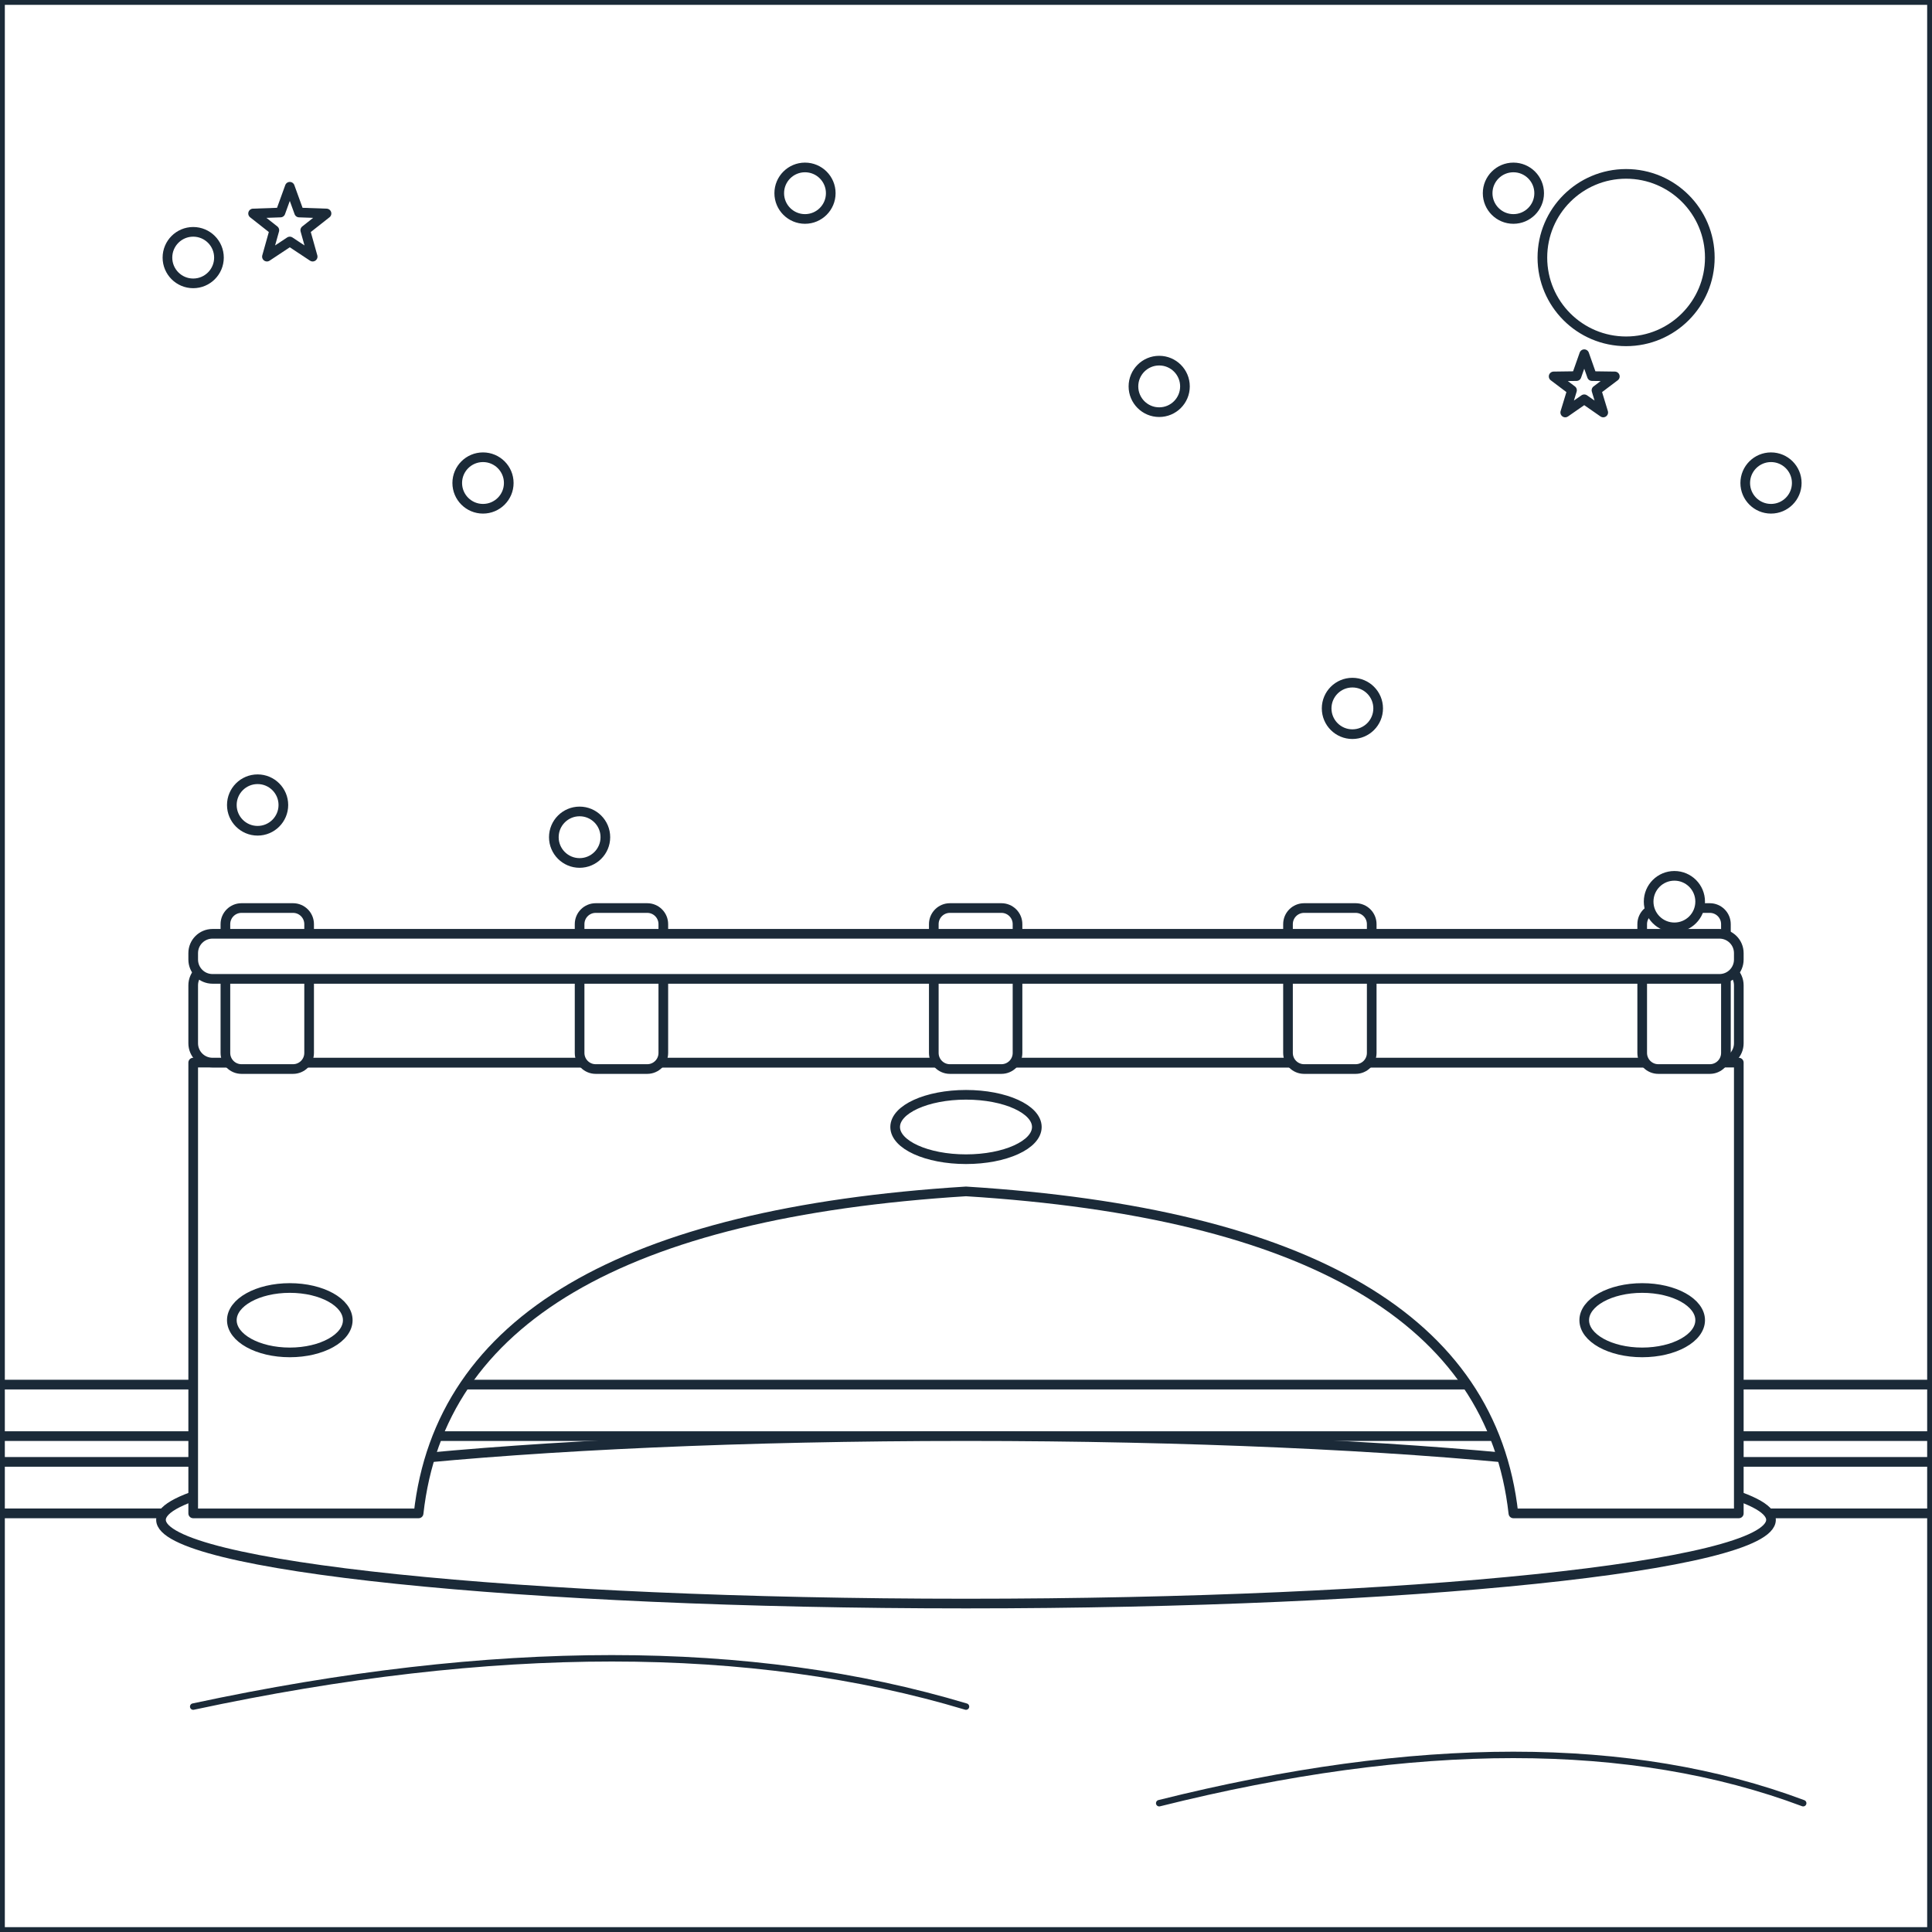
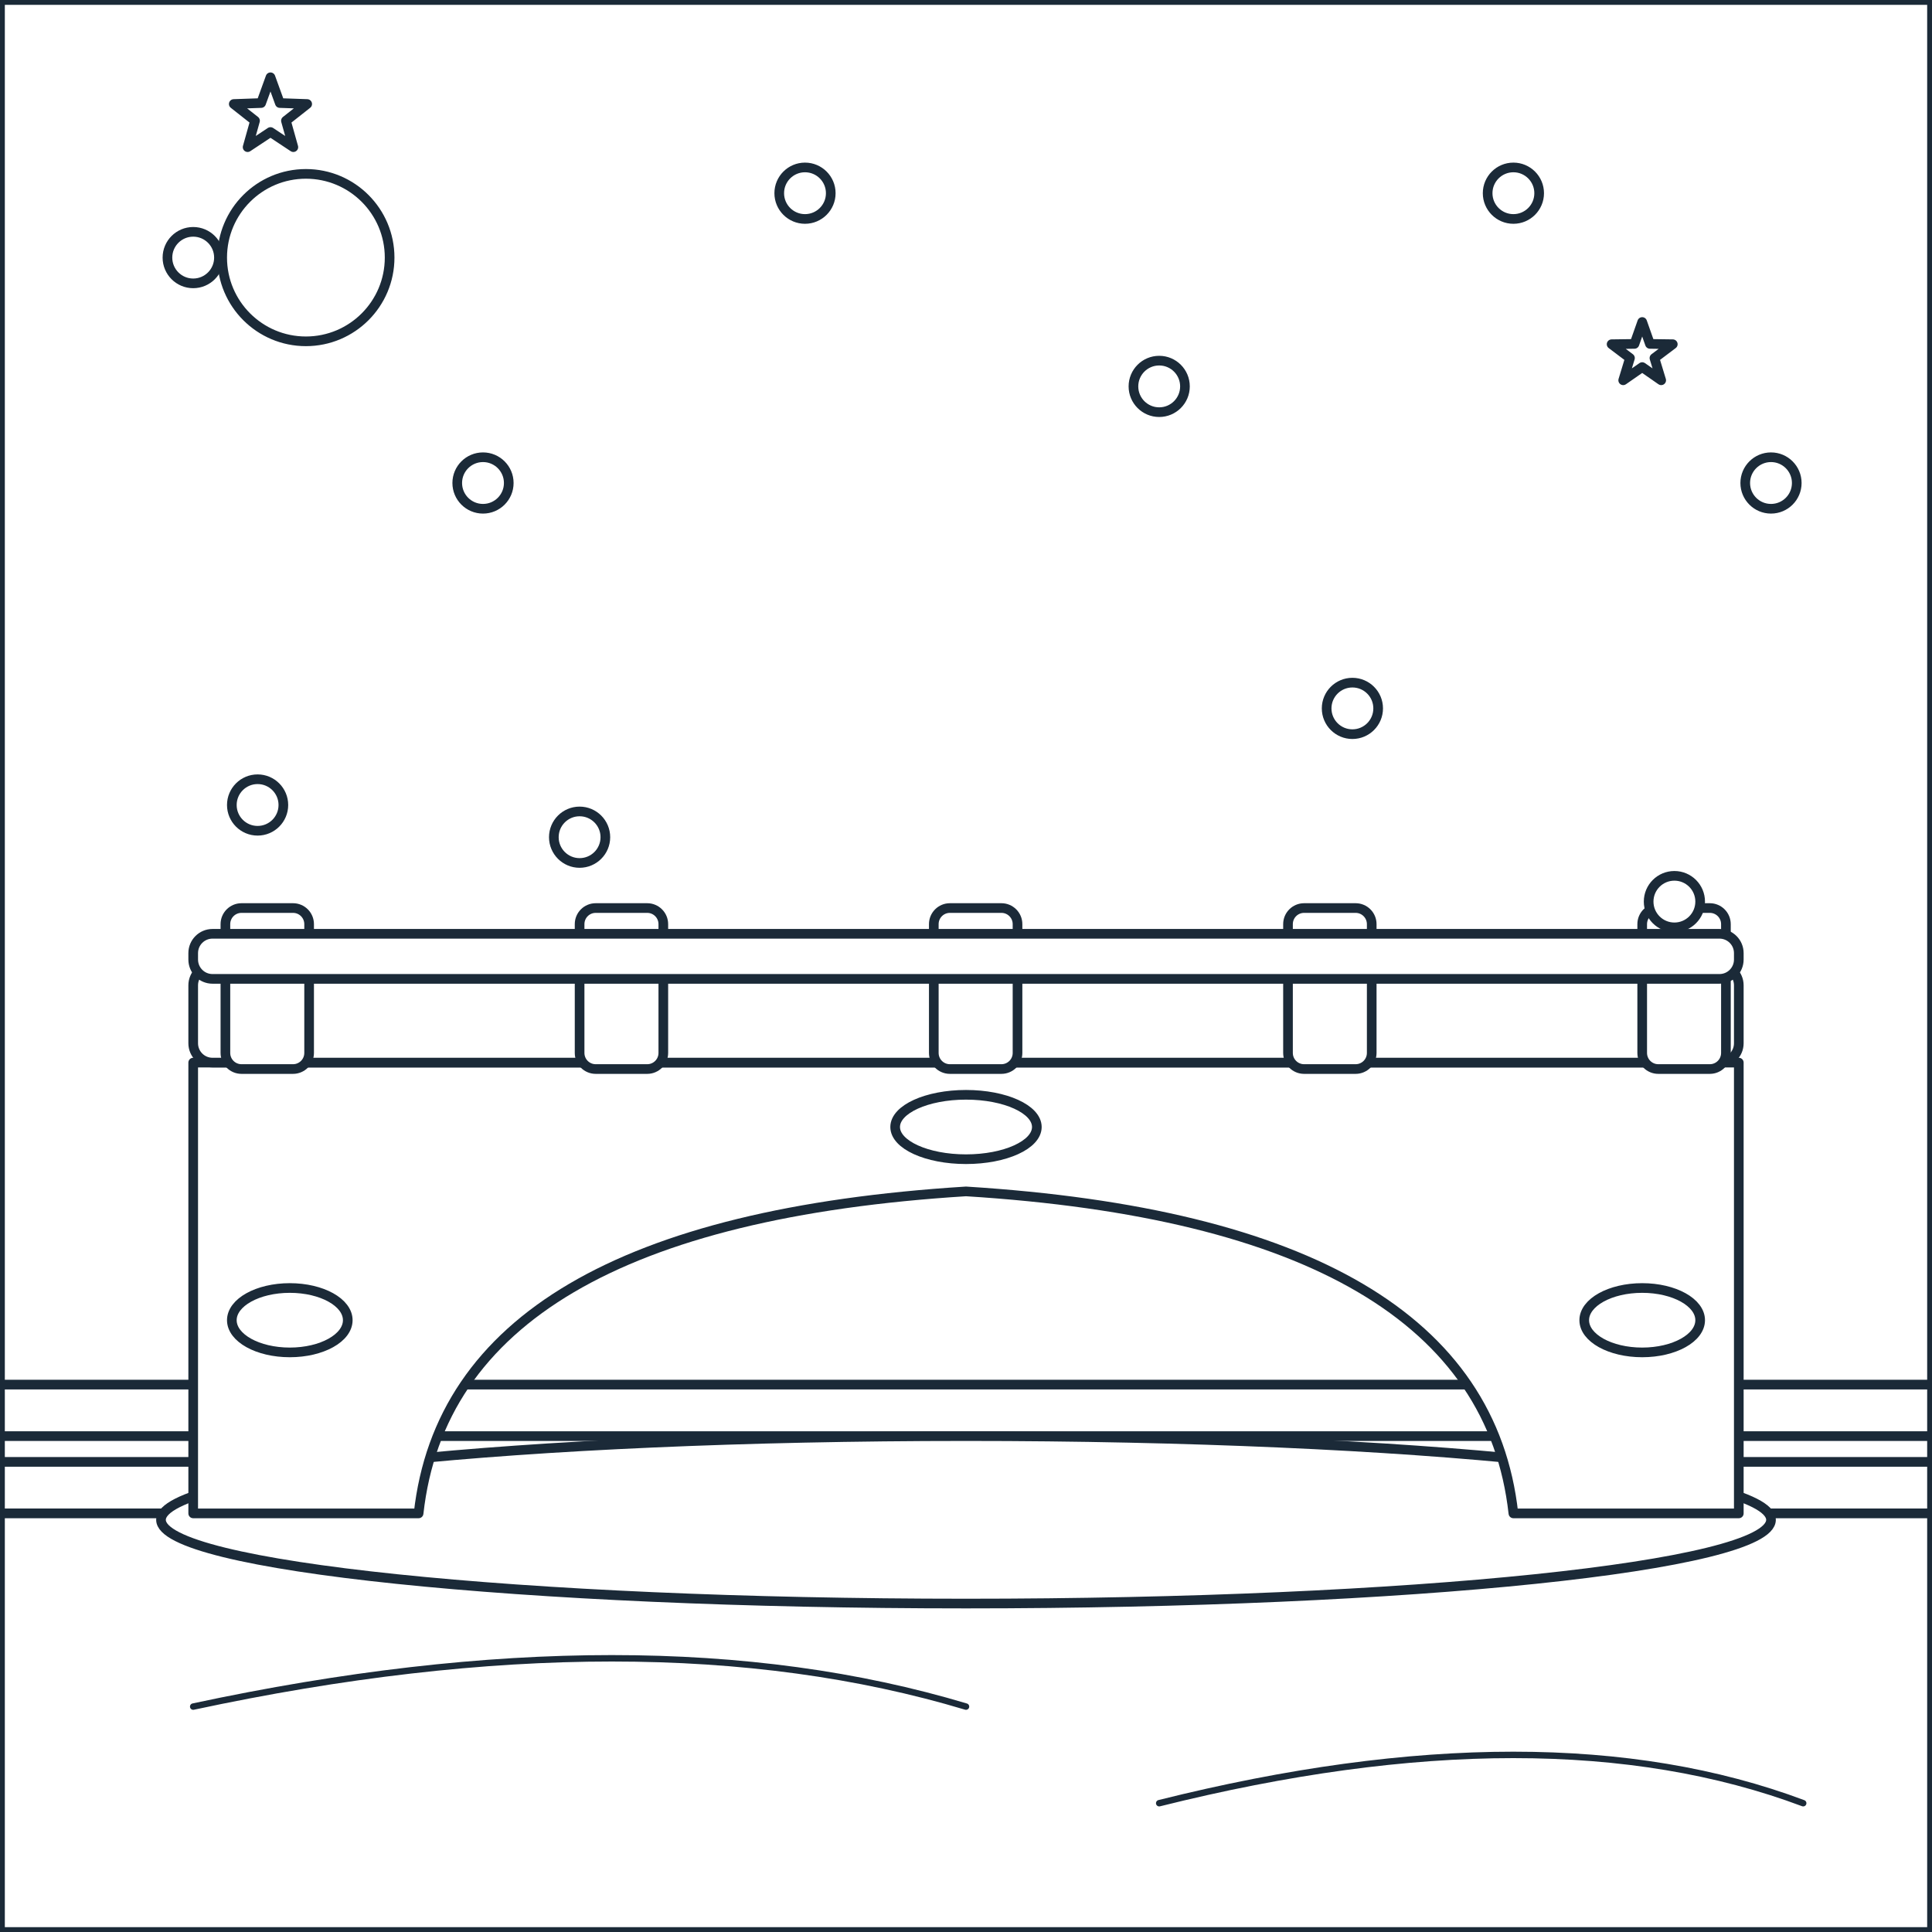
<svg xmlns="http://www.w3.org/2000/svg" viewBox="0 0 600 600" data-picture="cau-da--mua-dong-bang-gia">
  <g class="scene-back">
    <rect x="0" y="0" width="600" height="600" rx="0" id="r-nen-troi" data-region="nen-troi" class="region" fill="#FFFFFF" stroke="#1B2A38" stroke-width="3" stroke-linejoin="round" />
-     <polygon points="90,58 92.9,66 101.4,66.3 94.8,71.5 97.1,79.7 90,75 82.9,79.7 85.2,71.5 78.6,66.3 87.1,66" id="r-sao-1" data-region="sao-1" class="region" fill="#FFFFFF" stroke="#1B2A38" stroke-width="3" stroke-linejoin="round" />
-     <polygon points="492,110 494.4,116.8 501.5,116.9 495.8,121.2 497.9,128.1 492,124 486.1,128.1 488.2,121.2 482.5,116.9 489.6,116.8" id="r-sao-2" data-region="sao-2" class="region" fill="#FFFFFF" stroke="#1B2A38" stroke-width="3" stroke-linejoin="round" />
-     <ellipse cx="505" cy="80" rx="26" ry="26" id="r-trang-chieu" data-region="trang-chieu" class="region" fill="#FFFFFF" stroke="#1B2A38" stroke-width="3" stroke-linejoin="round" />
+     <polygon points="84,24 86.9,32 95.4,32.3 88.8,37.5 91.1,45.7 84,41 76.9,45.7 79.2,37.5 72.6,32.3 81.1,32" id="r-sao-1" data-region="sao-1" class="region" fill="#FFFFFF" stroke="#1B2A38" stroke-width="3" stroke-linejoin="round" />
+     <polygon points="510,100 512.4,106.8 519.5,106.9 513.8,111.2 515.9,118.1 510,114 504.1,118.1 506.2,111.2 500.5,106.9 507.6,106.8" id="r-sao-2" data-region="sao-2" class="region" fill="#FFFFFF" stroke="#1B2A38" stroke-width="3" stroke-linejoin="round" />
+     <ellipse cx="95" cy="80" rx="26" ry="26" id="r-trang-chieu" data-region="trang-chieu" class="region" fill="#FFFFFF" stroke="#1B2A38" stroke-width="3" stroke-linejoin="round" />
    <rect x="0" y="430" width="600" height="40" rx="0" id="r-thanh-chan-san" data-region="thanh-chan-san" class="region" fill="#FFFFFF" stroke="#1B2A38" stroke-width="3" stroke-linejoin="round" />
    <rect x="0" y="446" width="600" height="8" rx="0" id="r-vach-do" data-region="vach-do" class="region" fill="#FFFFFF" stroke="#1B2A38" stroke-width="3" stroke-linejoin="round" />
    <rect x="0" y="470" width="600" height="130" rx="0" id="r-nen-dat" data-region="nen-dat" class="region" fill="#FFFFFF" stroke="#1B2A38" stroke-width="3" stroke-linejoin="round" />
    <g class="deco" pointer-events="none">
      <path d="M 60 530 Q 200 500 300 530 M 360 560 Q 480 530 560 560" fill="none" stroke="#1B2A38" stroke-width="2" stroke-linecap="round" stroke-linejoin="round" />
    </g>
  </g>
  <g id="subject" class="subject anim-wiggle">
    <ellipse cx="300" cy="472" rx="250" ry="26" id="r-dong-nuoc-duoi-cau" data-region="dong-nuoc-duoi-cau" class="region" fill="#FFFFFF" stroke="#1B2A38" stroke-width="3" stroke-linejoin="round" />
    <path d="M 60 330 L 540 330 L 540 470 L 470 470 Q 460 380 300 370 Q 140 380 130 470 L 60 470 Z" id="r-cau-da" data-region="cau-da" class="region" fill="#FFFFFF" stroke="#1B2A38" stroke-width="3" stroke-linejoin="round" />
    <rect x="60" y="300" width="480" height="30" rx="6" id="r-lan-can-cau" data-region="lan-can-cau" class="region" fill="#FFFFFF" stroke="#1B2A38" stroke-width="3" stroke-linejoin="round" />
    <rect x="70" y="282" width="26" height="50" rx="5" id="r-tru-lan-can-1" data-region="tru-lan-can-1" class="region" fill="#FFFFFF" stroke="#1B2A38" stroke-width="3" stroke-linejoin="round" />
    <rect x="180" y="282" width="26" height="50" rx="5" id="r-tru-lan-can-2" data-region="tru-lan-can-2" class="region" fill="#FFFFFF" stroke="#1B2A38" stroke-width="3" stroke-linejoin="round" />
    <rect x="290" y="282" width="26" height="50" rx="5" id="r-tru-lan-can-3" data-region="tru-lan-can-3" class="region" fill="#FFFFFF" stroke="#1B2A38" stroke-width="3" stroke-linejoin="round" />
    <rect x="400" y="282" width="26" height="50" rx="5" id="r-tru-lan-can-4" data-region="tru-lan-can-4" class="region" fill="#FFFFFF" stroke="#1B2A38" stroke-width="3" stroke-linejoin="round" />
    <rect x="510" y="282" width="26" height="50" rx="5" id="r-tru-lan-can-5" data-region="tru-lan-can-5" class="region" fill="#FFFFFF" stroke="#1B2A38" stroke-width="3" stroke-linejoin="round" />
    <ellipse cx="90" cy="410" rx="18" ry="10" id="r-da-cau-1" data-region="da-cau-1" class="region" fill="#FFFFFF" stroke="#1B2A38" stroke-width="3" stroke-linejoin="round" />
    <ellipse cx="510" cy="410" rx="18" ry="10" id="r-da-cau-2" data-region="da-cau-2" class="region" fill="#FFFFFF" stroke="#1B2A38" stroke-width="3" stroke-linejoin="round" />
    <ellipse cx="300" cy="350" rx="22" ry="10" id="r-da-cau-3" data-region="da-cau-3" class="region" fill="#FFFFFF" stroke="#1B2A38" stroke-width="3" stroke-linejoin="round" />
    <rect x="60" y="290" width="480" height="14" rx="6" id="r-tuyet-lan-can" data-region="tuyet-lan-can" class="region" fill="#FFFFFF" stroke="#1B2A38" stroke-width="3" stroke-linejoin="round" />
  </g>
  <g class="scene-front">
    <ellipse cx="60" cy="80" rx="8" ry="8" id="r-bong-tuyet-1" data-region="bong-tuyet-1" class="region" fill="#FFFFFF" stroke="#1B2A38" stroke-width="3" stroke-linejoin="round" />
    <ellipse cx="150" cy="150" rx="8" ry="8" id="r-bong-tuyet-2" data-region="bong-tuyet-2" class="region" fill="#FFFFFF" stroke="#1B2A38" stroke-width="3" stroke-linejoin="round" />
    <ellipse cx="250" cy="60" rx="8" ry="8" id="r-bong-tuyet-3" data-region="bong-tuyet-3" class="region" fill="#FFFFFF" stroke="#1B2A38" stroke-width="3" stroke-linejoin="round" />
    <ellipse cx="360" cy="120" rx="8" ry="8" id="r-bong-tuyet-4" data-region="bong-tuyet-4" class="region" fill="#FFFFFF" stroke="#1B2A38" stroke-width="3" stroke-linejoin="round" />
    <ellipse cx="470" cy="60" rx="8" ry="8" id="r-bong-tuyet-5" data-region="bong-tuyet-5" class="region" fill="#FFFFFF" stroke="#1B2A38" stroke-width="3" stroke-linejoin="round" />
    <ellipse cx="550" cy="150" rx="8" ry="8" id="r-bong-tuyet-6" data-region="bong-tuyet-6" class="region" fill="#FFFFFF" stroke="#1B2A38" stroke-width="3" stroke-linejoin="round" />
    <ellipse cx="80" cy="250" rx="8" ry="8" id="r-bong-tuyet-7" data-region="bong-tuyet-7" class="region" fill="#FFFFFF" stroke="#1B2A38" stroke-width="3" stroke-linejoin="round" />
    <ellipse cx="520" cy="280" rx="8" ry="8" id="r-bong-tuyet-8" data-region="bong-tuyet-8" class="region" fill="#FFFFFF" stroke="#1B2A38" stroke-width="3" stroke-linejoin="round" />
    <ellipse cx="420" cy="220" rx="8" ry="8" id="r-bong-tuyet-9" data-region="bong-tuyet-9" class="region" fill="#FFFFFF" stroke="#1B2A38" stroke-width="3" stroke-linejoin="round" />
    <ellipse cx="180" cy="260" rx="8" ry="8" id="r-bong-tuyet-10" data-region="bong-tuyet-10" class="region" fill="#FFFFFF" stroke="#1B2A38" stroke-width="3" stroke-linejoin="round" />
  </g>
</svg>
